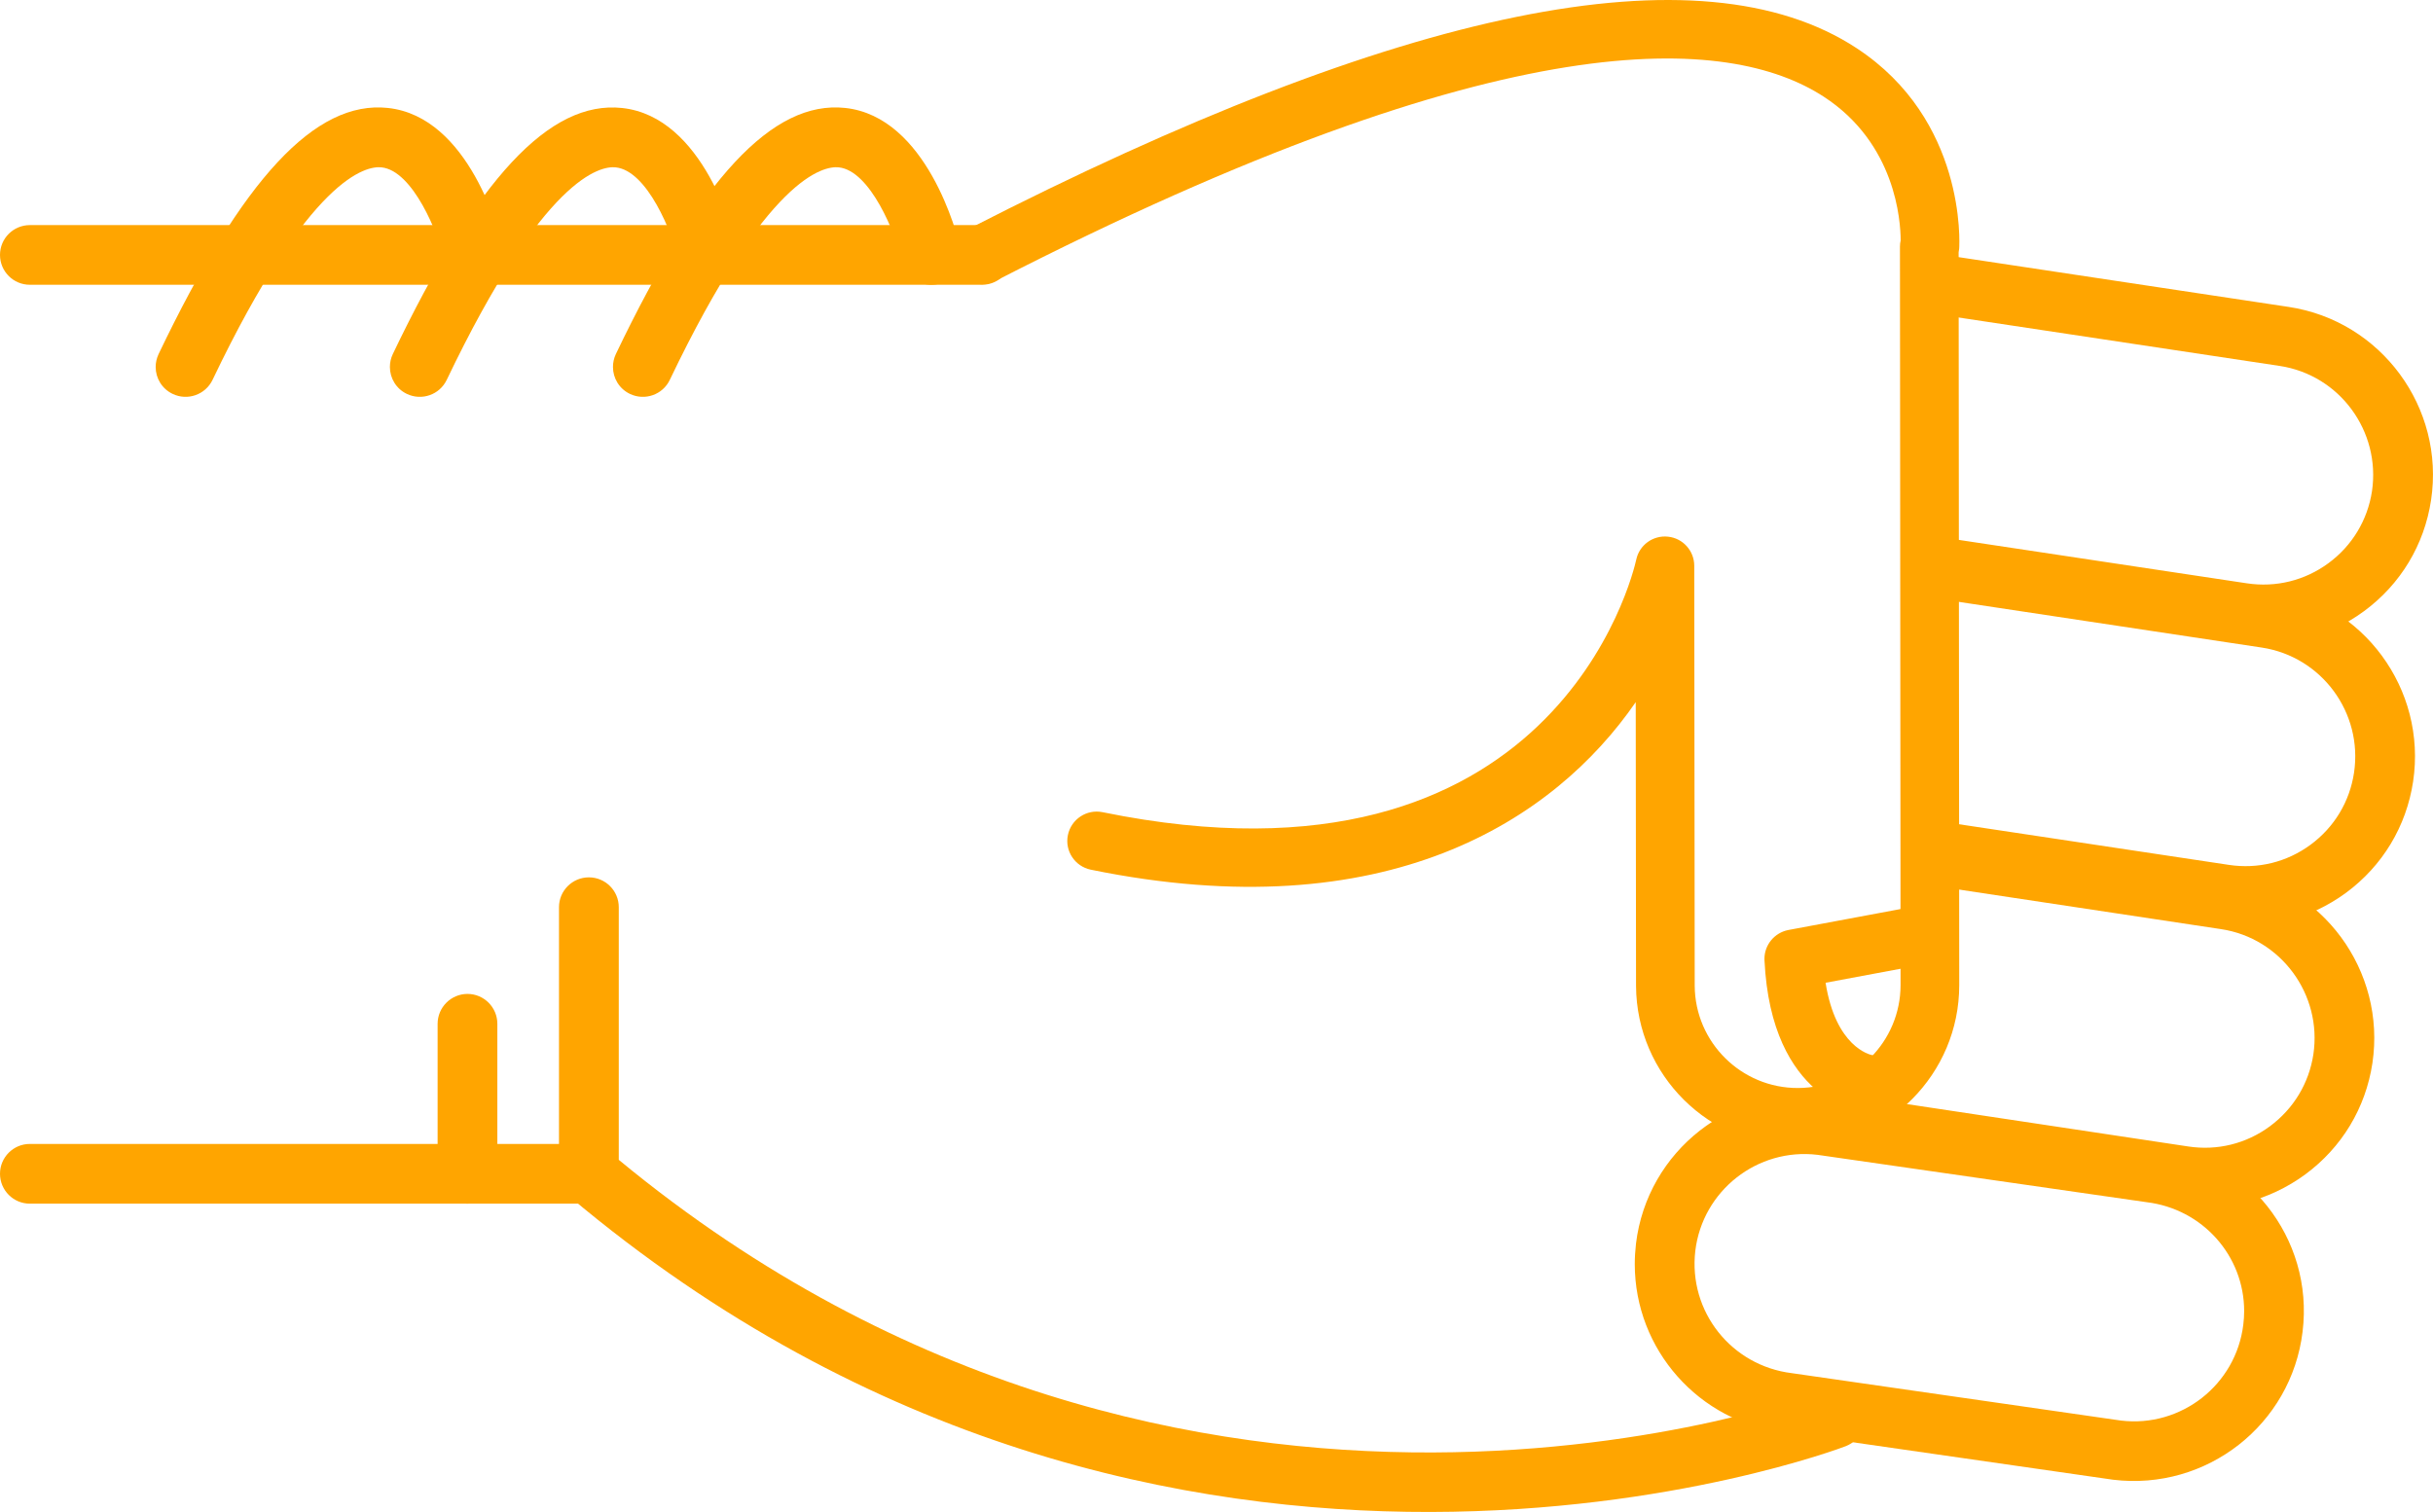
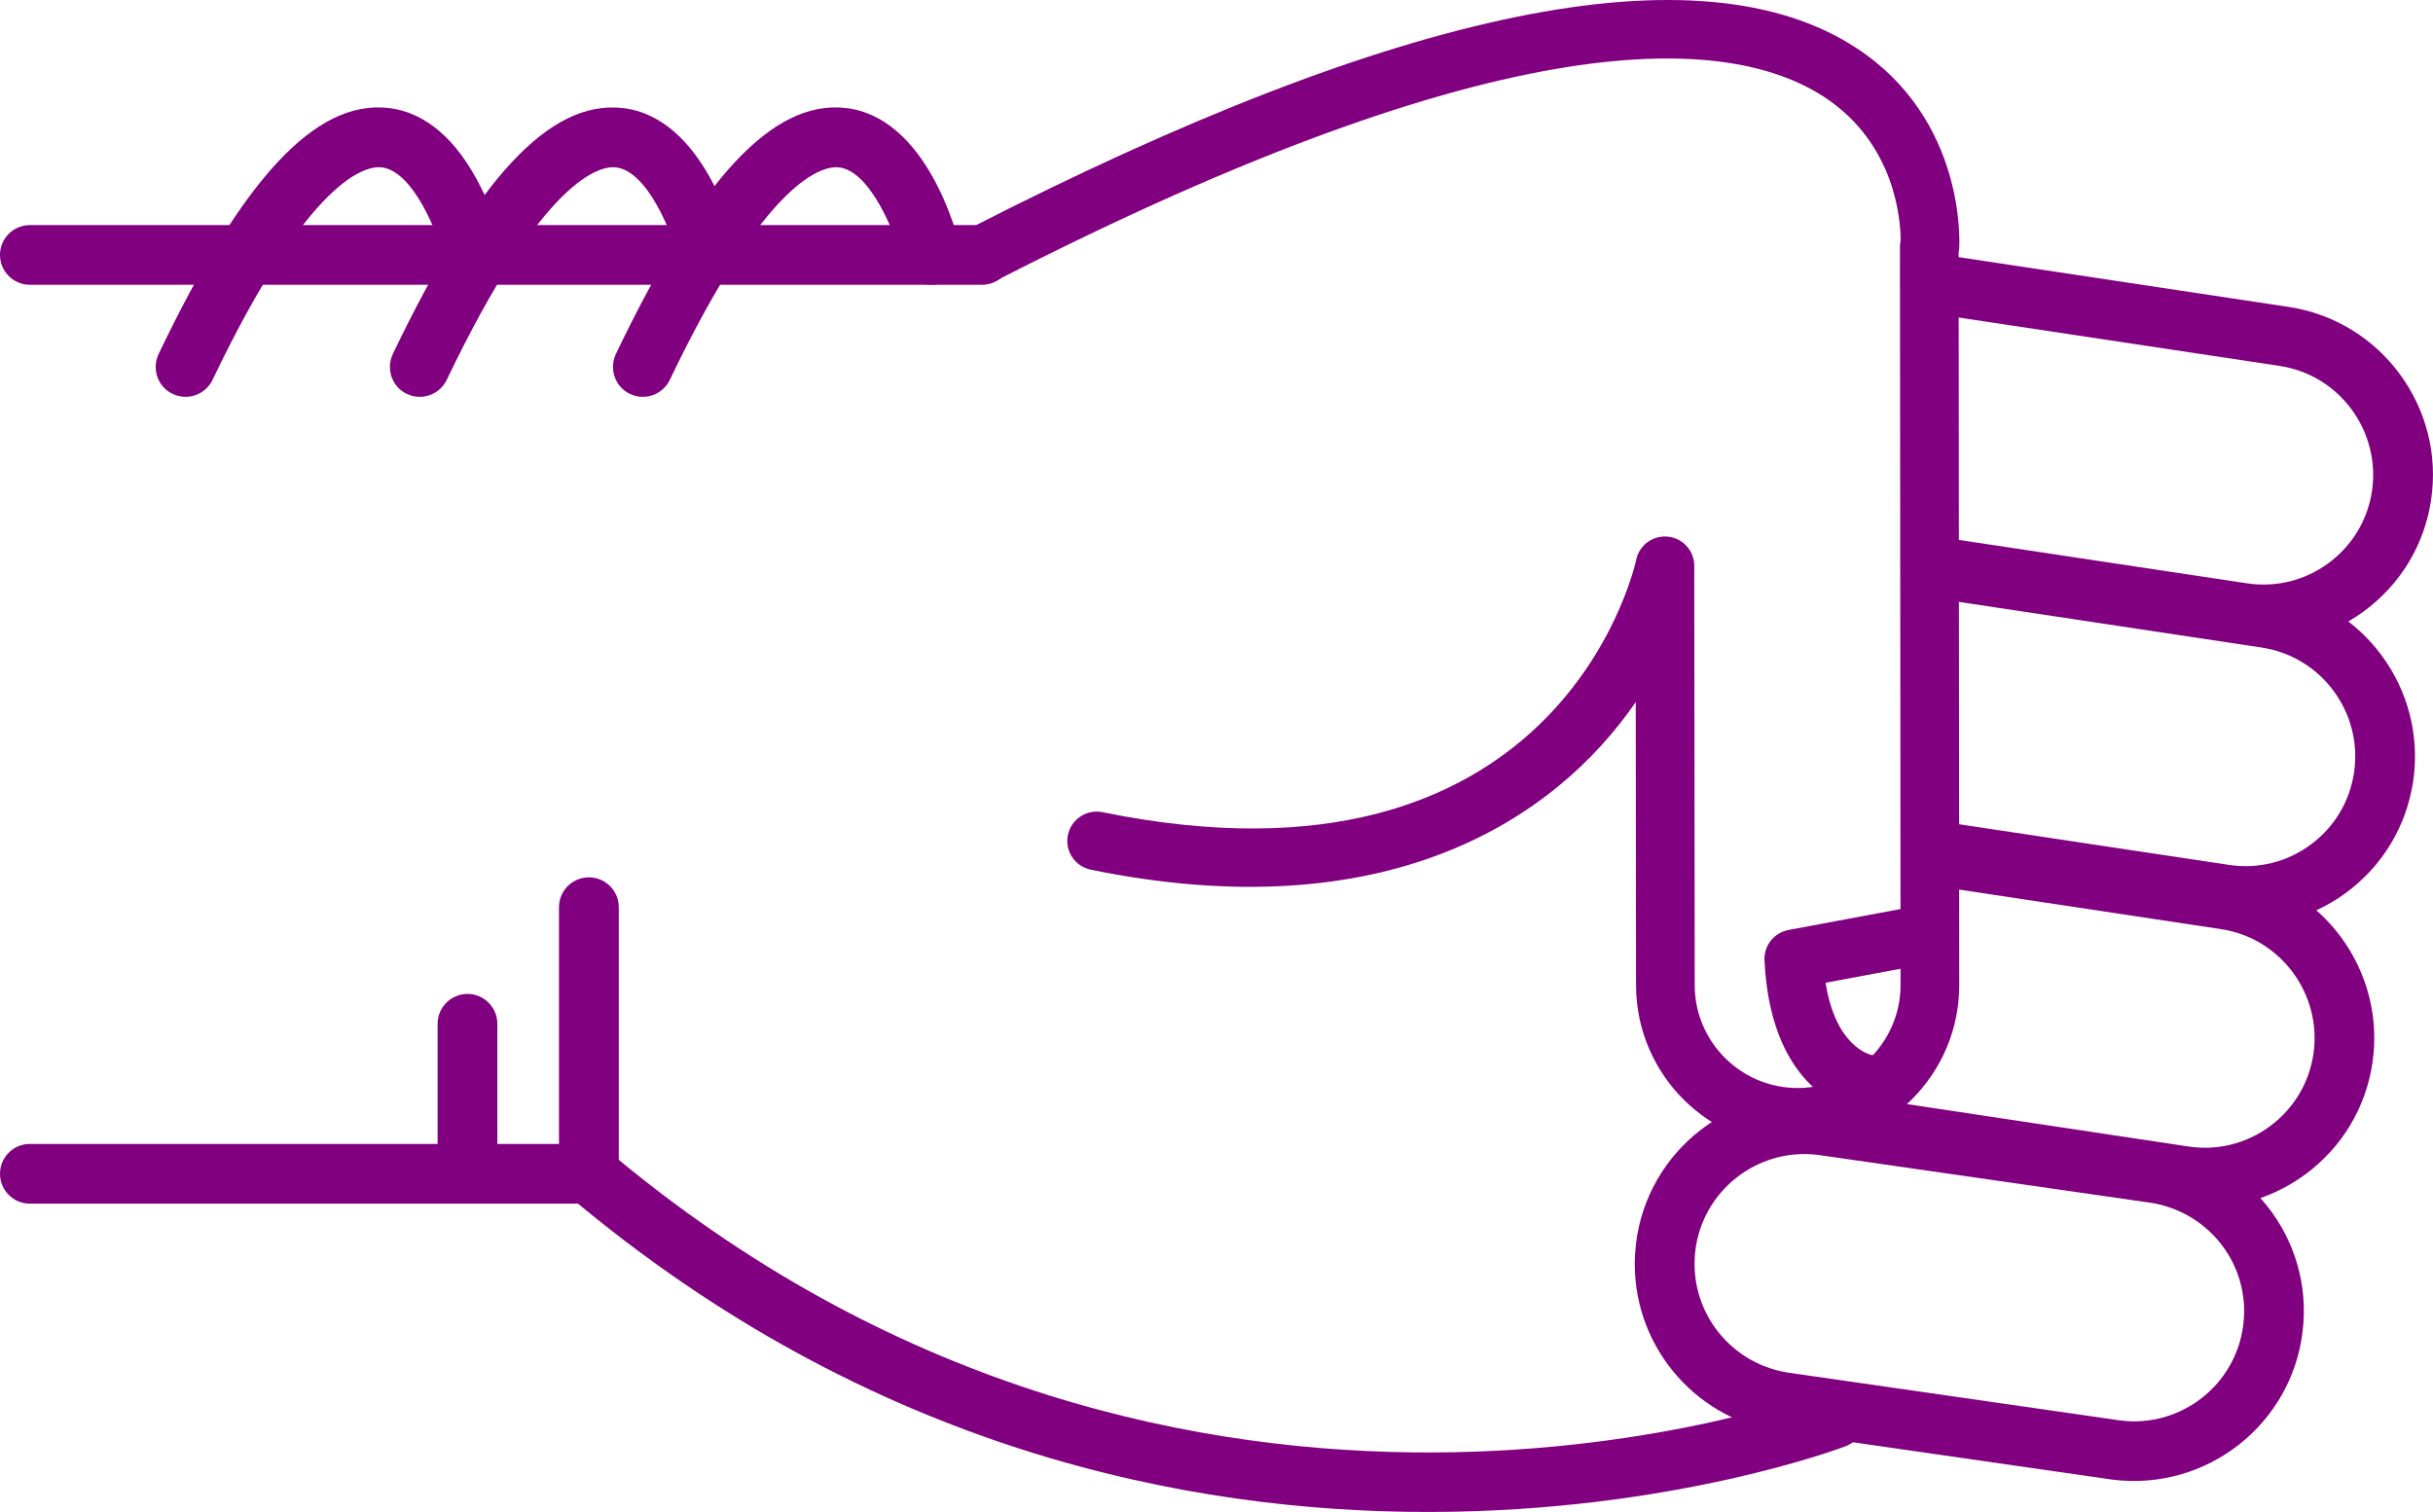
- <svg xmlns="http://www.w3.org/2000/svg" version="1.1" x="0px" y="0px" viewBox="0 0 48.186 29.952" style="fill:orange" enable-background="new 0 0 100 100" xml:space="preserve" id="svg2" width="48.186" height="29.952">
+ <svg xmlns="http://www.w3.org/2000/svg" version="1.1" x="0px" y="0px" viewBox="0 0 48.186 29.952" style="fill:purple" enable-background="new 0 0 100 100" xml:space="preserve" id="svg2" width="48.186" height="29.952">
  <defs id="defs32" />
  <g id="g3362" transform="matrix(0,-1,-1,0,95,64.51218)">
-     <path id="path4" d="m 46.541,83.929 -5.281,0 c -0.176,0 -0.34,-0.077 -0.453,-0.211 -10.014,-11.892 -4.996,-25.141 -4.943,-25.274 0.118,-0.304 0.46,-0.454 0.766,-0.335 0.304,0.119 0.453,0.462 0.336,0.766 -0.05,0.125 -4.745,12.585 4.57,23.87 l 5.005,0 c 0.326,0 0.591,0.265 0.591,0.592 0,0.327 -0.265,0.592 -0.591,0.592 z" style="fill:orange" />
-     <path id="path6" d="m 57.242,82.86 c -0.221,0 -0.432,-0.124 -0.533,-0.336 -0.141,-0.295 -0.017,-0.648 0.277,-0.789 4.033,-1.927 4.243,-3.049 4.211,-3.347 -0.066,-0.625 -1.313,-1.127 -1.872,-1.26 -0.317,-0.075 -0.515,-0.395 -0.438,-0.712 0.075,-0.318 0.395,-0.513 0.712,-0.438 0.267,0.063 2.603,0.665 2.775,2.285 0.153,1.434 -1.396,2.876 -4.876,4.54 -0.083,0.039 -0.17,0.057 -0.256,0.057 z" style="fill:orange" />
-     <path id="path8" d="m 59.462,95 c -0.327,0 -0.591,-0.265 -0.591,-0.591 l 0,-18.858 c 0,-0.327 0.264,-0.592 0.591,-0.592 0.327,0 0.591,0.265 0.591,0.592 l 0,18.857 c 0,0.327 -0.264,0.592 -0.591,0.592 z" style="fill:orange" />
-     <path id="path10" d="m 41.26,95 c -0.327,0 -0.592,-0.265 -0.592,-0.591 l 0,-11.072 c 0,-0.327 0.265,-0.592 0.592,-0.592 0.326,0 0.591,0.265 0.591,0.592 l 0,11.072 C 41.851,94.735 41.586,95 41.26,95 Z" style="fill:orange" />
-     <path id="path12" d="m 44.23,86.333 -2.97,0 c -0.327,0 -0.592,-0.265 -0.592,-0.591 0,-0.327 0.265,-0.592 0.592,-0.592 l 2.971,0 c 0.326,0 0.592,0.265 0.592,0.592 -10e-4,0.326 -0.266,0.591 -0.593,0.591 z" style="fill:orange" />
-     <path id="path14" d="m 57.242,87.278 c -0.221,0 -0.432,-0.124 -0.533,-0.336 -0.141,-0.295 -0.017,-0.648 0.277,-0.789 4.031,-1.927 4.242,-3.048 4.211,-3.346 -0.065,-0.627 -1.29,-1.121 -1.873,-1.261 -0.317,-0.076 -0.514,-0.396 -0.438,-0.713 0.076,-0.317 0.394,-0.514 0.712,-0.437 0.267,0.062 2.603,0.664 2.775,2.285 0.153,1.434 -1.396,2.876 -4.876,4.54 -0.082,0.039 -0.169,0.057 -0.255,0.057 z" style="fill:orange" />
-     <path id="path16" d="m 57.242,91.917 c -0.221,0 -0.432,-0.124 -0.533,-0.337 -0.141,-0.294 -0.017,-0.647 0.277,-0.789 4.033,-1.927 4.243,-3.048 4.211,-3.346 -0.066,-0.626 -1.313,-1.127 -1.872,-1.26 -0.317,-0.075 -0.515,-0.394 -0.438,-0.711 0.075,-0.318 0.395,-0.514 0.712,-0.439 0.267,0.063 2.603,0.664 2.775,2.285 0.153,1.433 -1.396,2.875 -4.876,4.539 -0.083,0.039 -0.17,0.058 -0.256,0.058 z" style="fill:orange" />
-     <path id="path18" d="m 39.471,62.623 c -1.696,0 -3.129,-1.271 -3.334,-2.957 l -0.938,-6.517 c -0.224,-1.853 1.092,-3.53 2.932,-3.752 1.861,-0.229 3.519,1.112 3.738,2.932 l 0.939,6.518 c 0.223,1.854 -1.093,3.53 -2.932,3.752 -0.136,0.015 -0.272,0.024 -0.405,0.024 z M 38.538,50.554 c -0.088,0 -0.177,0.006 -0.266,0.017 -1.192,0.144 -2.044,1.231 -1.901,2.423 l 0.939,6.517 c 0.145,1.193 1.217,2.055 2.425,1.913 1.191,-0.144 2.044,-1.23 1.9,-2.422 l -0.938,-6.517 c -0.134,-1.107 -1.061,-1.931 -2.159,-1.931 z" style="fill:orange" />
-     <path id="path20" d="m 42.346,59.849 c -0.287,0 -0.539,-0.21 -0.583,-0.503 L 40.631,51.84 c -0.135,-0.887 0.085,-1.773 0.617,-2.497 0.533,-0.723 1.314,-1.195 2.203,-1.329 1.83,-0.273 3.548,0.989 3.824,2.819 l 0.851,5.637 c 0.049,0.323 -0.173,0.624 -0.497,0.673 -0.322,0.049 -0.624,-0.174 -0.672,-0.497 L 46.106,51.01 c -0.18,-1.186 -1.294,-2.003 -2.479,-1.827 -0.574,0.087 -1.08,0.393 -1.426,0.861 -0.346,0.469 -0.488,1.043 -0.4,1.618 l 1.131,7.506 c 0.049,0.324 -0.174,0.625 -0.496,0.673 -0.031,0.006 -0.061,0.008 -0.09,0.008 z" style="fill:orange" />
-     <path id="path22" d="m 47.63,57.087 c -0.288,0 -0.54,-0.21 -0.584,-0.503 l -0.837,-5.55 c -0.134,-0.887 0.086,-1.773 0.617,-2.497 0.533,-0.723 1.315,-1.195 2.203,-1.329 1.832,-0.275 3.548,0.989 3.825,2.82 l 0.941,6.246 c 0.049,0.323 -0.173,0.624 -0.497,0.673 -0.323,0.048 -0.623,-0.174 -0.672,-0.497 l -0.942,-6.245 c -0.18,-1.186 -1.292,-2.005 -2.479,-1.827 -0.574,0.086 -1.081,0.392 -1.426,0.86 -0.346,0.469 -0.487,1.043 -0.4,1.618 l 0.836,5.55 c 0.049,0.323 -0.173,0.624 -0.496,0.673 -0.03,0.005 -0.06,0.008 -0.089,0.008 z" style="fill:orange" />
-     <path id="path24" d="m 58.863,57.087 c -0.287,0 -0.539,-0.21 -0.584,-0.503 l -1.016,-6.735 c -0.18,-1.186 -1.293,-2.001 -2.479,-1.827 -0.574,0.087 -1.082,0.393 -1.427,0.861 -0.345,0.468 -0.487,1.042 -0.4,1.618 l 0.888,5.891 c 0.049,0.323 -0.174,0.624 -0.496,0.673 -0.323,0.05 -0.625,-0.174 -0.674,-0.497 l -0.887,-5.891 c -0.135,-0.887 0.084,-1.773 0.617,-2.497 0.532,-0.723 1.314,-1.195 2.202,-1.328 1.831,-0.275 3.548,0.989 3.825,2.819 l 1.016,6.735 c 0.049,0.323 -0.174,0.624 -0.496,0.673 -0.029,0.005 -0.059,0.008 -0.089,0.008 z" style="fill:orange" />
-     <path id="path26" d="m 59.461,76.132 c -0.089,0 -0.18,-0.021 -0.264,-0.064 -0.286,-0.146 -0.398,-0.497 -0.252,-0.782 5.217,-10.172 4.866,-14.535 3.653,-16.404 -0.927,-1.427 -2.461,-1.524 -2.848,-1.525 -0.04,0.009 -0.081,0.014 -0.123,0.014 -0.001,0 -0.001,0 -0.001,0 L 45.01,57.359 c -0.004,0 -0.007,0 -0.01,0 -1.121,0 -2.035,0.907 -2.041,2.027 -0.006,1.125 0.904,2.044 2.027,2.05 l 8.318,0.009 c 0.297,0 0.547,0.225 0.577,0.521 0.031,0.295 -0.165,0.567 -0.456,0.628 -0.279,0.062 -6.836,1.606 -5.002,10.57 0.064,0.314 -0.139,0.621 -0.453,0.686 -0.314,0.065 -0.621,-0.138 -0.686,-0.453 -1.199,-5.856 0.978,-9.179 3.319,-10.793 l -5.622,-0.006 c -1.767,-0.01 -3.195,-1.453 -3.186,-3.218 0.01,-1.758 1.443,-3.183 3.2,-3.183 0.005,0 0.011,0 0.017,0 l 14.502,0.012 c 0.023,-0.005 0.049,-0.008 0.075,-0.011 0.103,-0.007 2.548,-0.136 3.97,2.033 2.025,3.087 0.82,9.004 -3.582,17.585 -0.102,0.201 -0.305,0.316 -0.516,0.316 z" style="fill:orange" />
-     <path id="path28" d="m 45.516,60.055 c -0.009,0 -0.019,0 -0.027,-10e-4 -2.789,-0.133 -3.023,-1.911 -3.032,-1.987 -0.036,-0.319 0.192,-0.606 0.511,-0.643 0.313,-0.039 0.598,0.185 0.642,0.497 0.011,0.053 0.167,0.722 1.434,0.923 l 0.329,-1.762 c 0.059,-0.315 0.361,-0.526 0.678,-0.465 0.314,0.059 0.523,0.362 0.465,0.678 l -0.427,2.286 c -0.054,0.276 -0.294,0.474 -0.573,0.474 z" style="fill:orange" />
+     <path id="path4" d="m 46.541,83.929 -5.281,0 c -0.176,0 -0.34,-0.077 -0.453,-0.211 -10.014,-11.892 -4.996,-25.141 -4.943,-25.274 0.118,-0.304 0.46,-0.454 0.766,-0.335 0.304,0.119 0.453,0.462 0.336,0.766 -0.05,0.125 -4.745,12.585 4.57,23.87 l 5.005,0 c 0.326,0 0.591,0.265 0.591,0.592 0,0.327 -0.265,0.592 -0.591,0.592 z" style="fill:purple" />
+     <path id="path6" d="m 57.242,82.86 c -0.221,0 -0.432,-0.124 -0.533,-0.336 -0.141,-0.295 -0.017,-0.648 0.277,-0.789 4.033,-1.927 4.243,-3.049 4.211,-3.347 -0.066,-0.625 -1.313,-1.127 -1.872,-1.26 -0.317,-0.075 -0.515,-0.395 -0.438,-0.712 0.075,-0.318 0.395,-0.513 0.712,-0.438 0.267,0.063 2.603,0.665 2.775,2.285 0.153,1.434 -1.396,2.876 -4.876,4.54 -0.083,0.039 -0.17,0.057 -0.256,0.057 z" style="fill:purple" />
+     <path id="path8" d="m 59.462,95 c -0.327,0 -0.591,-0.265 -0.591,-0.591 l 0,-18.858 c 0,-0.327 0.264,-0.592 0.591,-0.592 0.327,0 0.591,0.265 0.591,0.592 l 0,18.857 c 0,0.327 -0.264,0.592 -0.591,0.592 z" style="fill:purple" />
+     <path id="path10" d="m 41.26,95 c -0.327,0 -0.592,-0.265 -0.592,-0.591 l 0,-11.072 c 0,-0.327 0.265,-0.592 0.592,-0.592 0.326,0 0.591,0.265 0.591,0.592 l 0,11.072 C 41.851,94.735 41.586,95 41.26,95 Z" style="fill:purple" />
+     <path id="path12" d="m 44.23,86.333 -2.97,0 c -0.327,0 -0.592,-0.265 -0.592,-0.591 0,-0.327 0.265,-0.592 0.592,-0.592 l 2.971,0 c 0.326,0 0.592,0.265 0.592,0.592 -10e-4,0.326 -0.266,0.591 -0.593,0.591 z" style="fill:purple" />
+     <path id="path14" d="m 57.242,87.278 c -0.221,0 -0.432,-0.124 -0.533,-0.336 -0.141,-0.295 -0.017,-0.648 0.277,-0.789 4.031,-1.927 4.242,-3.048 4.211,-3.346 -0.065,-0.627 -1.29,-1.121 -1.873,-1.261 -0.317,-0.076 -0.514,-0.396 -0.438,-0.713 0.076,-0.317 0.394,-0.514 0.712,-0.437 0.267,0.062 2.603,0.664 2.775,2.285 0.153,1.434 -1.396,2.876 -4.876,4.54 -0.082,0.039 -0.169,0.057 -0.255,0.057 z" style="fill:purple" />
+     <path id="path16" d="m 57.242,91.917 c -0.221,0 -0.432,-0.124 -0.533,-0.337 -0.141,-0.294 -0.017,-0.647 0.277,-0.789 4.033,-1.927 4.243,-3.048 4.211,-3.346 -0.066,-0.626 -1.313,-1.127 -1.872,-1.26 -0.317,-0.075 -0.515,-0.394 -0.438,-0.711 0.075,-0.318 0.395,-0.514 0.712,-0.439 0.267,0.063 2.603,0.664 2.775,2.285 0.153,1.433 -1.396,2.875 -4.876,4.539 -0.083,0.039 -0.17,0.058 -0.256,0.058 z" style="fill:purple" />
+     <path id="path18" d="m 39.471,62.623 c -1.696,0 -3.129,-1.271 -3.334,-2.957 l -0.938,-6.517 c -0.224,-1.853 1.092,-3.53 2.932,-3.752 1.861,-0.229 3.519,1.112 3.738,2.932 l 0.939,6.518 c 0.223,1.854 -1.093,3.53 -2.932,3.752 -0.136,0.015 -0.272,0.024 -0.405,0.024 z M 38.538,50.554 c -0.088,0 -0.177,0.006 -0.266,0.017 -1.192,0.144 -2.044,1.231 -1.901,2.423 l 0.939,6.517 c 0.145,1.193 1.217,2.055 2.425,1.913 1.191,-0.144 2.044,-1.23 1.9,-2.422 l -0.938,-6.517 c -0.134,-1.107 -1.061,-1.931 -2.159,-1.931 z" style="fill:purple" />
+     <path id="path20" d="m 42.346,59.849 c -0.287,0 -0.539,-0.21 -0.583,-0.503 L 40.631,51.84 c -0.135,-0.887 0.085,-1.773 0.617,-2.497 0.533,-0.723 1.314,-1.195 2.203,-1.329 1.83,-0.273 3.548,0.989 3.824,2.819 l 0.851,5.637 c 0.049,0.323 -0.173,0.624 -0.497,0.673 -0.322,0.049 -0.624,-0.174 -0.672,-0.497 L 46.106,51.01 c -0.18,-1.186 -1.294,-2.003 -2.479,-1.827 -0.574,0.087 -1.08,0.393 -1.426,0.861 -0.346,0.469 -0.488,1.043 -0.4,1.618 l 1.131,7.506 c 0.049,0.324 -0.174,0.625 -0.496,0.673 -0.031,0.006 -0.061,0.008 -0.09,0.008 z" style="fill:purple" />
+     <path id="path22" d="m 47.63,57.087 c -0.288,0 -0.54,-0.21 -0.584,-0.503 l -0.837,-5.55 c -0.134,-0.887 0.086,-1.773 0.617,-2.497 0.533,-0.723 1.315,-1.195 2.203,-1.329 1.832,-0.275 3.548,0.989 3.825,2.82 l 0.941,6.246 c 0.049,0.323 -0.173,0.624 -0.497,0.673 -0.323,0.048 -0.623,-0.174 -0.672,-0.497 l -0.942,-6.245 c -0.18,-1.186 -1.292,-2.005 -2.479,-1.827 -0.574,0.086 -1.081,0.392 -1.426,0.86 -0.346,0.469 -0.487,1.043 -0.4,1.618 l 0.836,5.55 c 0.049,0.323 -0.173,0.624 -0.496,0.673 -0.03,0.005 -0.06,0.008 -0.089,0.008 z" style="fill:purple" />
+     <path id="path24" d="m 58.863,57.087 c -0.287,0 -0.539,-0.21 -0.584,-0.503 l -1.016,-6.735 c -0.18,-1.186 -1.293,-2.001 -2.479,-1.827 -0.574,0.087 -1.082,0.393 -1.427,0.861 -0.345,0.468 -0.487,1.042 -0.4,1.618 l 0.888,5.891 c 0.049,0.323 -0.174,0.624 -0.496,0.673 -0.323,0.05 -0.625,-0.174 -0.674,-0.497 l -0.887,-5.891 c -0.135,-0.887 0.084,-1.773 0.617,-2.497 0.532,-0.723 1.314,-1.195 2.202,-1.328 1.831,-0.275 3.548,0.989 3.825,2.819 l 1.016,6.735 c 0.049,0.323 -0.174,0.624 -0.496,0.673 -0.029,0.005 -0.059,0.008 -0.089,0.008 z" style="fill:purple" />
+     <path id="path26" d="m 59.461,76.132 c -0.089,0 -0.18,-0.021 -0.264,-0.064 -0.286,-0.146 -0.398,-0.497 -0.252,-0.782 5.217,-10.172 4.866,-14.535 3.653,-16.404 -0.927,-1.427 -2.461,-1.524 -2.848,-1.525 -0.04,0.009 -0.081,0.014 -0.123,0.014 -0.001,0 -0.001,0 -0.001,0 L 45.01,57.359 c -0.004,0 -0.007,0 -0.01,0 -1.121,0 -2.035,0.907 -2.041,2.027 -0.006,1.125 0.904,2.044 2.027,2.05 l 8.318,0.009 c 0.297,0 0.547,0.225 0.577,0.521 0.031,0.295 -0.165,0.567 -0.456,0.628 -0.279,0.062 -6.836,1.606 -5.002,10.57 0.064,0.314 -0.139,0.621 -0.453,0.686 -0.314,0.065 -0.621,-0.138 -0.686,-0.453 -1.199,-5.856 0.978,-9.179 3.319,-10.793 l -5.622,-0.006 c -1.767,-0.01 -3.195,-1.453 -3.186,-3.218 0.01,-1.758 1.443,-3.183 3.2,-3.183 0.005,0 0.011,0 0.017,0 l 14.502,0.012 c 0.023,-0.005 0.049,-0.008 0.075,-0.011 0.103,-0.007 2.548,-0.136 3.97,2.033 2.025,3.087 0.82,9.004 -3.582,17.585 -0.102,0.201 -0.305,0.316 -0.516,0.316 z" style="fill:purple" />
+     <path id="path28" d="m 45.516,60.055 c -0.009,0 -0.019,0 -0.027,-10e-4 -2.789,-0.133 -3.023,-1.911 -3.032,-1.987 -0.036,-0.319 0.192,-0.606 0.511,-0.643 0.313,-0.039 0.598,0.185 0.642,0.497 0.011,0.053 0.167,0.722 1.434,0.923 l 0.329,-1.762 c 0.059,-0.315 0.361,-0.526 0.678,-0.465 0.314,0.059 0.523,0.362 0.465,0.678 l -0.427,2.286 c -0.054,0.276 -0.294,0.474 -0.573,0.474 z" style="fill:purple" />
  </g>
</svg>
